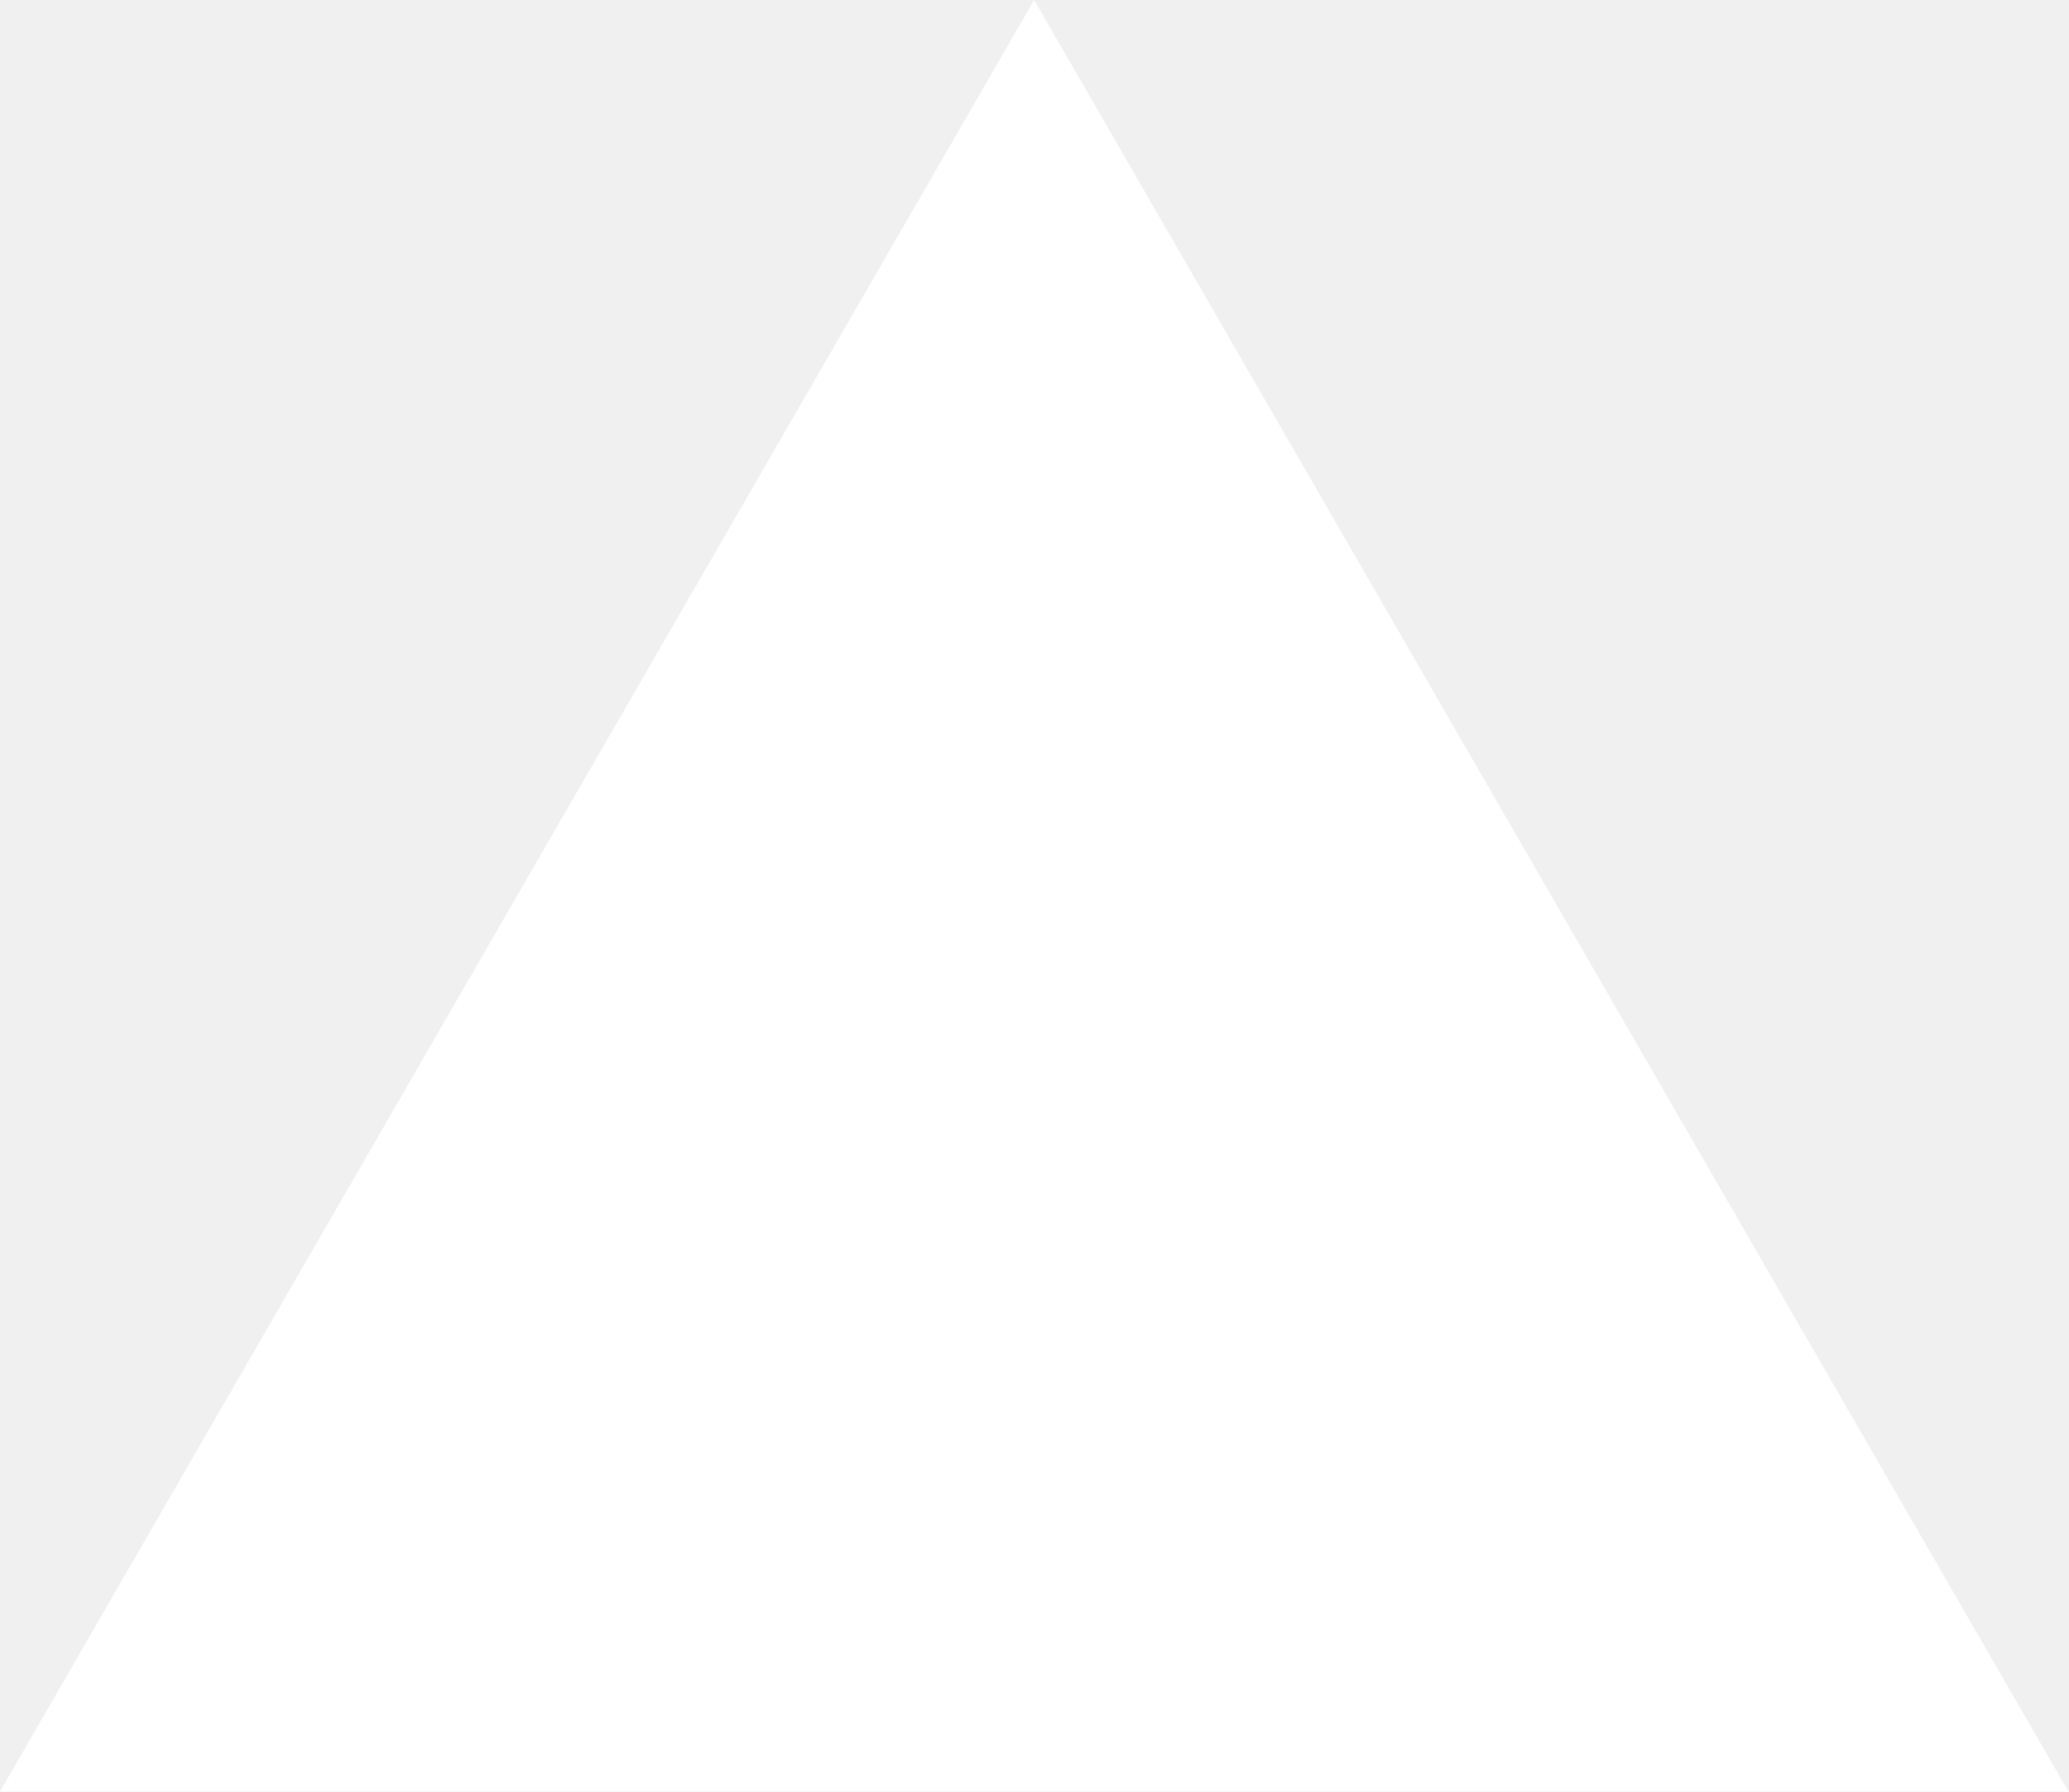
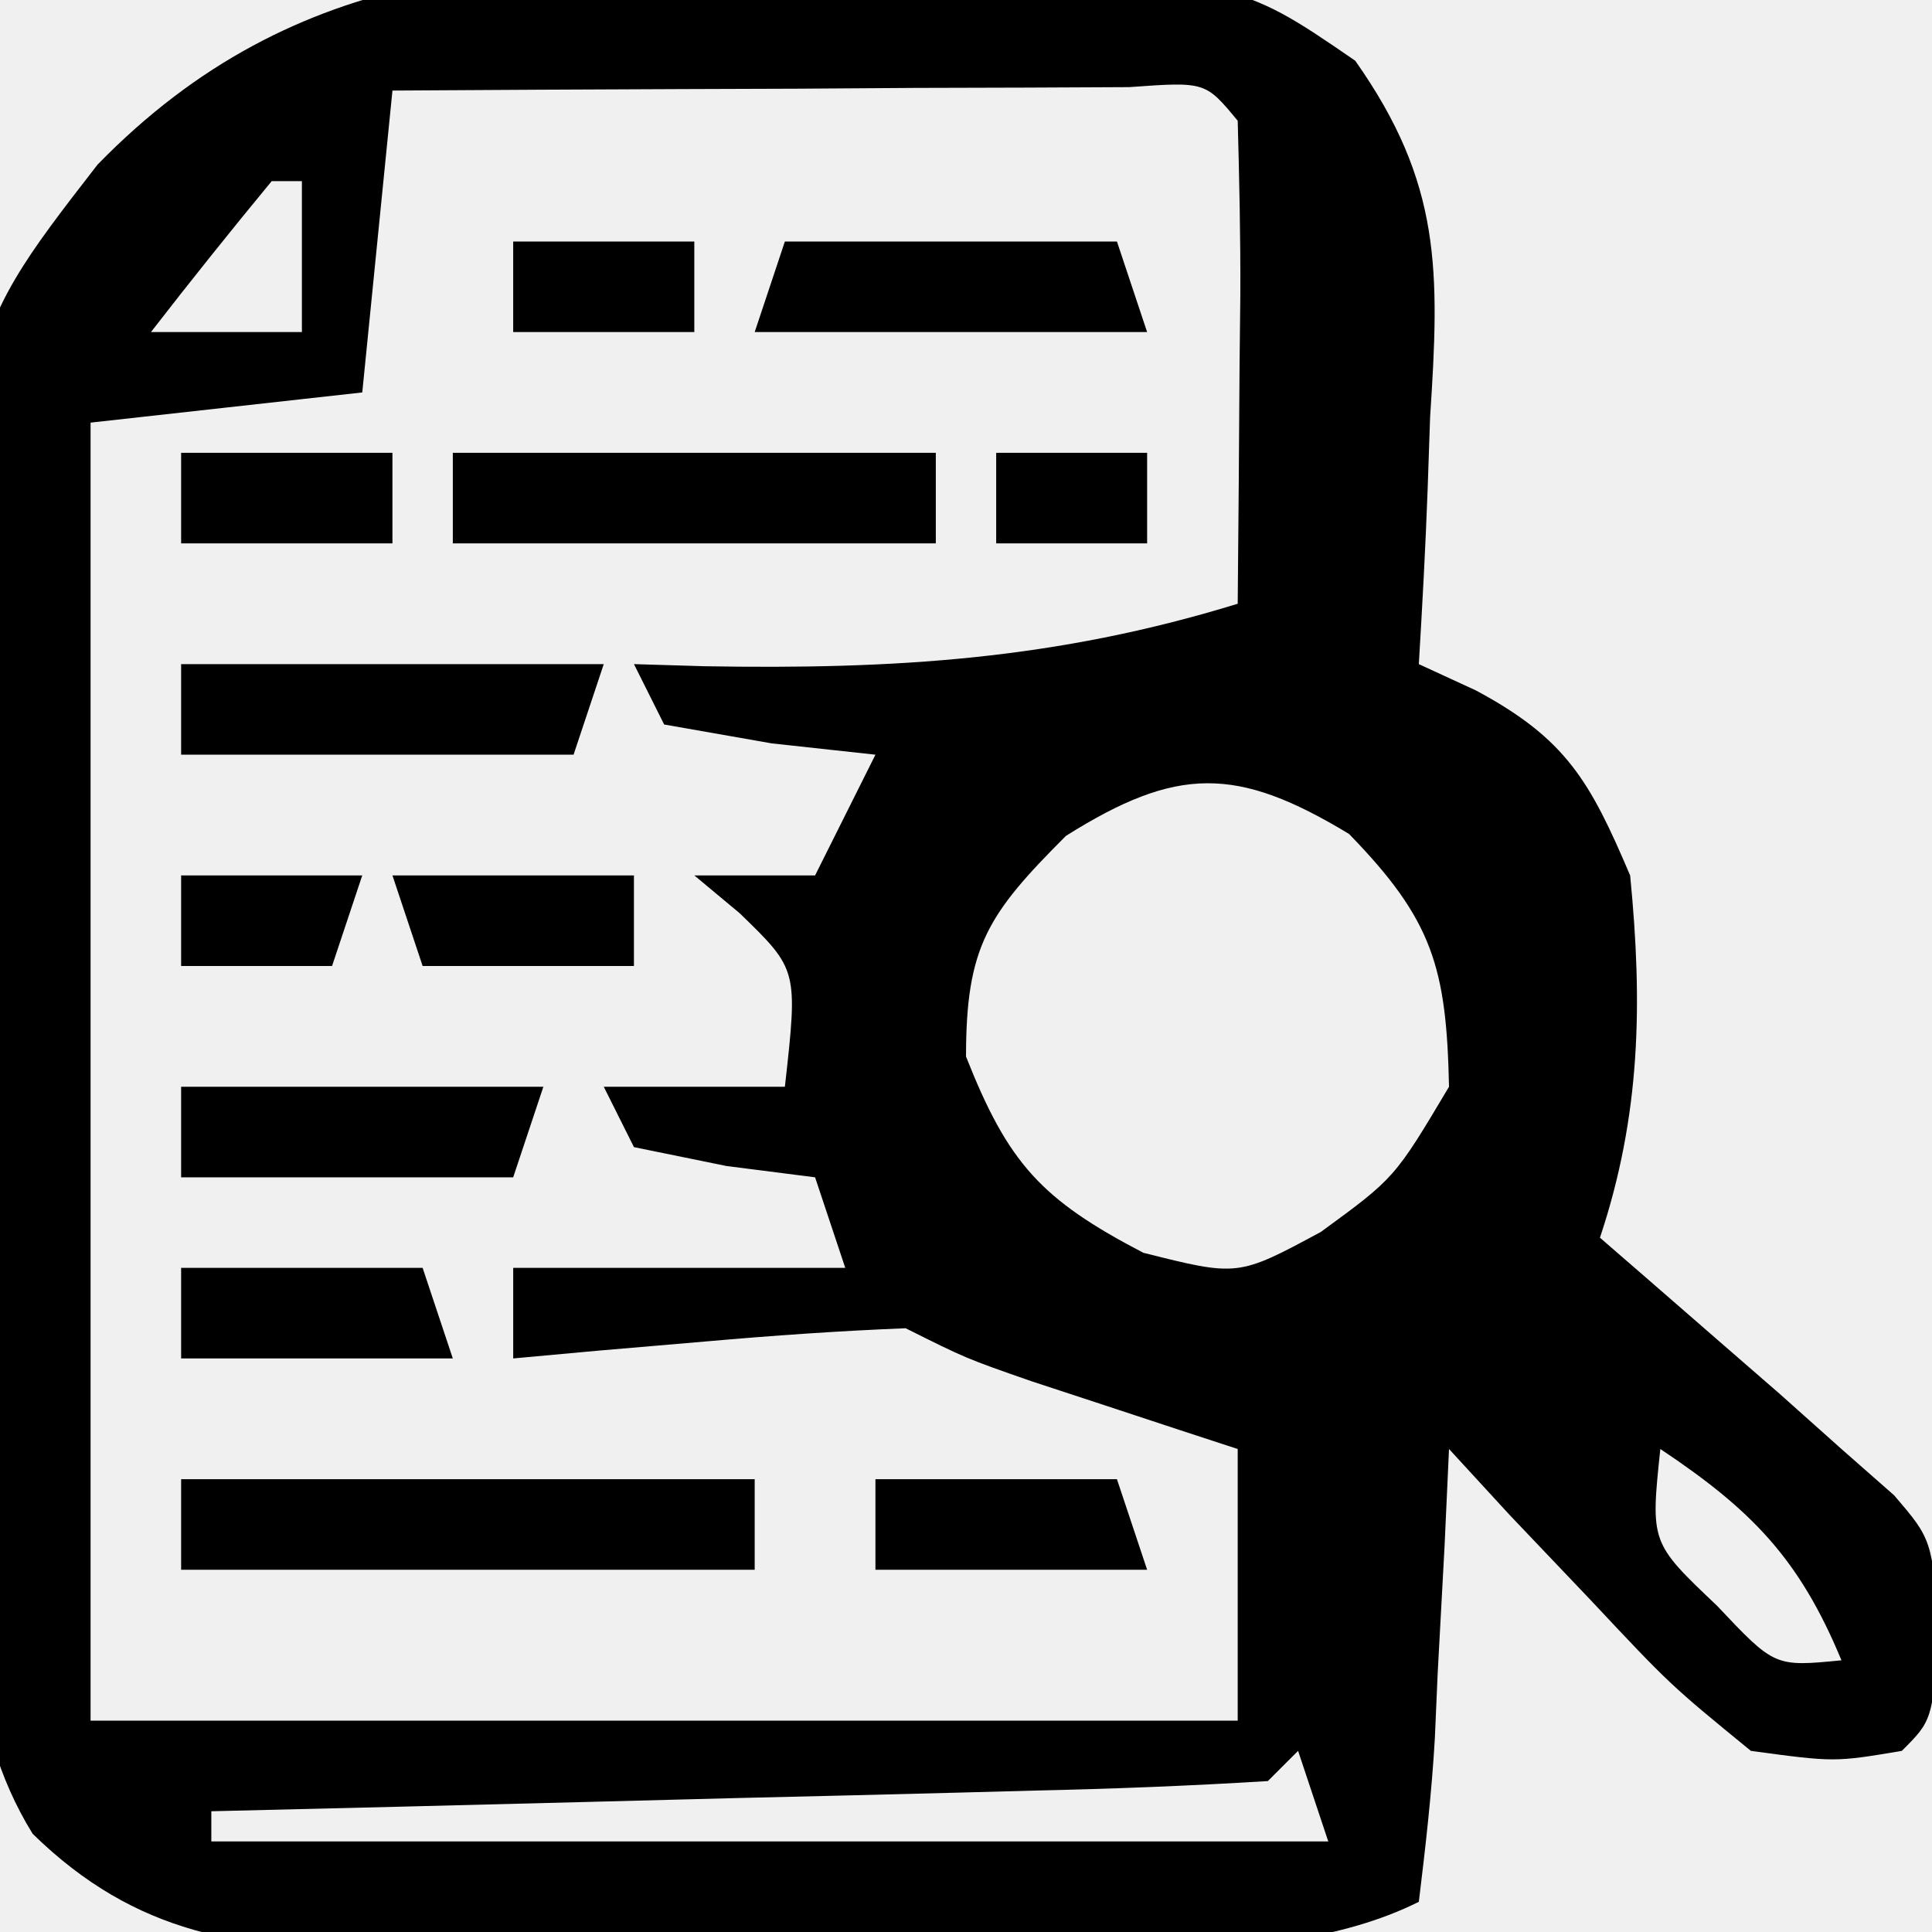
- <svg xmlns="http://www.w3.org/2000/svg" fill="none" viewBox="0 0 1155 1000">
-   <path d="m577.3 0 577.4 1000H0z" fill="#fff" />
+ <svg xmlns="http://www.w3.org/2000/svg" version="1.1" width="64" height="64">
+   <path d="M0 0 C1.344 0.012 2.689 0.02 4.033 0.023 C14.635 0.3 14.635 0.3 18.582 3.012 C21.446 7.077 21.379 9.972 21.062 14.812 C21.022 15.995 21.022 15.995 20.98 17.201 C20.91 19.135 20.803 21.068 20.688 23 C21.311 23.287 21.935 23.575 22.578 23.871 C25.569 25.472 26.358 26.875 27.688 30 C28.105 34.242 28.039 37.945 26.688 42 C27.23 42.471 27.773 42.941 28.332 43.426 C29.047 44.048 29.763 44.671 30.5 45.312 C31.208 45.927 31.915 46.542 32.645 47.176 C33.319 47.778 33.993 48.38 34.688 49 C35.264 49.507 35.84 50.013 36.434 50.535 C37.688 52 37.688 52 37.938 55.125 C37.688 58 37.688 58 36.688 59 C34.457 59.375 34.457 59.375 31.688 59 C29.012 56.812 29.012 56.812 26.375 54 C25.492 53.072 24.609 52.144 23.699 51.188 C23.035 50.466 22.371 49.744 21.688 49 C21.639 50.071 21.59 51.142 21.539 52.246 C21.464 53.643 21.388 55.04 21.312 56.438 C21.282 57.145 21.251 57.852 21.219 58.58 C21.115 60.392 20.908 62.198 20.688 64 C15.659 66.514 7.799 65.313 2.204 65.35 C0.367 65.367 -1.47 65.394 -3.307 65.432 C-5.96 65.487 -8.612 65.509 -11.266 65.523 C-12.081 65.546 -12.897 65.569 -13.738 65.592 C-18.295 65.575 -21.787 65.115 -25.23 61.748 C-27.557 57.99 -27.27 53.696 -27.285 49.398 C-27.303 48.366 -27.32 47.334 -27.338 46.27 C-27.364 44.087 -27.374 41.903 -27.369 39.719 C-27.375 36.404 -27.471 33.099 -27.572 29.785 C-27.82 12.562 -27.82 12.562 -23.08 6.452 C-16.482 -0.319 -8.928 -0.474 0 0 Z M-13.312 4 C-13.643 7.3 -13.973 10.6 -14.312 14 C-18.767 14.495 -18.767 14.495 -23.312 15 C-23.312 29.19 -23.312 43.38 -23.312 58 C-10.773 58 1.768 58 14.688 58 C14.688 55.03 14.688 52.06 14.688 49 C14.061 48.795 13.435 48.59 12.789 48.379 C11.972 48.109 11.155 47.84 10.312 47.562 C9.5 47.296 8.688 47.029 7.852 46.754 C5.688 46 5.688 46 3.688 45 C1.476 45.088 -0.733 45.243 -2.938 45.438 C-4.72 45.59 -4.72 45.59 -6.539 45.746 C-7.454 45.83 -8.37 45.914 -9.312 46 C-9.312 45.01 -9.312 44.02 -9.312 43 C-5.683 43 -2.053 43 1.688 43 C1.357 42.01 1.028 41.02 0.688 40 C-0.767 39.814 -0.767 39.814 -2.25 39.625 C-3.261 39.419 -4.271 39.212 -5.312 39 C-5.643 38.34 -5.973 37.68 -6.312 37 C-4.332 37 -2.353 37 -0.312 37 C0.121 33.122 0.121 33.122 -1.812 31.25 C-2.308 30.837 -2.803 30.425 -3.312 30 C-1.992 30 -0.672 30 0.688 30 C1.347 28.68 2.007 27.36 2.688 26 C1.553 25.876 0.419 25.753 -0.75 25.625 C-1.926 25.419 -3.101 25.212 -4.312 25 C-4.643 24.34 -4.973 23.68 -5.312 23 C-4.539 23.023 -3.766 23.046 -2.969 23.07 C3.321 23.179 8.671 22.851 14.688 21 C14.714 18.354 14.734 15.708 14.75 13.062 C14.763 11.93 14.763 11.93 14.775 10.775 C14.784 8.85 14.74 6.925 14.688 5 C13.617 3.705 13.617 3.705 11.095 3.886 C9.97 3.892 8.844 3.897 7.684 3.902 C5.861 3.907 5.861 3.907 4.002 3.912 C2.723 3.92 1.443 3.929 0.125 3.938 C-1.8 3.944 -1.8 3.944 -3.764 3.951 C-6.947 3.963 -10.13 3.979 -13.312 4 Z M-17.312 7 C-18.671 8.646 -20.005 10.313 -21.312 12 C-19.663 12 -18.012 12 -16.312 12 C-16.312 10.35 -16.312 8.7 -16.312 7 C-16.642 7 -16.973 7 -17.312 7 Z M9 28.688 C6.406 31.281 5.688 32.354 5.688 36 C7.087 39.54 8.173 40.732 11.562 42.5 C14.696 43.288 14.696 43.288 17.438 41.812 C19.888 40.024 19.888 40.024 21.688 37 C21.604 33.055 21.154 31.479 18.375 28.625 C14.658 26.377 12.681 26.376 9 28.688 Z M28.688 49 C28.362 52.101 28.362 52.101 30.562 54.188 C32.476 56.216 32.476 56.216 34.688 56 C33.294 52.633 31.709 51.014 28.688 49 Z M16.688 59 C16.358 59.33 16.027 59.66 15.688 60 C13.096 60.16 10.528 60.259 7.934 60.316 C6.77 60.348 6.77 60.348 5.584 60.379 C3.098 60.445 0.611 60.504 -1.875 60.562 C-3.557 60.606 -5.238 60.649 -6.92 60.693 C-11.051 60.801 -15.182 60.902 -19.312 61 C-19.312 61.33 -19.312 61.66 -19.312 62 C-7.103 62 5.107 62 17.688 62 C17.192 60.515 17.192 60.515 16.688 59 Z " fill="#000000" transform="translate(26.3125,-1)" />
+   <path d="M0 0 C6.27 0 12.54 0 19 0 C19 0.99 19 1.98 19 3 C12.73 3 6.46 3 0 3 C0 2.01 0 1.02 0 0 Z " fill="#000000" transform="translate(6,49)" />
+   <path d="M0 0 C5.28 0 10.56 0 16 0 C16 0.99 16 1.98 16 3 C10.72 3 5.44 3 0 3 C0 2.01 0 1.02 0 0 Z " fill="#000000" transform="translate(15,15)" />
+   <path d="M0 0 C4.62 0 9.24 0 14 0 C13.67 0.99 13.34 1.98 13 3 C8.71 3 4.42 3 0 3 C0 2.01 0 1.02 0 0 Z " fill="#000000" transform="translate(6,22)" />
+   <path d="M0 0 C3.63 0 7.26 0 11 0 C11.33 0.99 11.66 1.98 12 3 C7.71 3 3.42 3 -1 3 C-0.67 2.01 -0.34 1.02 0 0 Z " fill="#000000" transform="translate(26,8)" />
+   <path d="M0 0 C3.96 0 7.92 0 12 0 C11.67 0.99 11.34 1.98 11 3 C7.37 3 3.74 3 0 3 C0 2.01 0 1.02 0 0 Z " fill="#000000" transform="translate(6,36)" />
+   <path d="M0 0 C2.64 0 5.28 0 8 0 C8.33 0.99 8.66 1.98 9 3 C6.03 3 3.06 3 0 3 C0 2.01 0 1.02 0 0 Z " fill="#000000" transform="translate(29,49)" />
+   <path d="M0 0 C2.64 0 5.28 0 8 0 C8.33 0.99 8.66 1.98 9 3 C6.03 3 3.06 3 0 3 C0 2.01 0 1.02 0 0 Z " fill="#000000" transform="translate(6,42)" />
+   <path d="M0 0 C2.64 0 5.28 0 8 0 C8 0.99 8 1.98 8 3 C5.69 3 3.38 3 1 3 C0.67 2.01 0.34 1.02 0 0 Z " fill="#000000" transform="translate(13,29)" />
+   <path d="M0 0 C2.31 0 4.62 0 7 0 C7 0.99 7 1.98 7 3 C4.69 3 2.38 3 0 3 C0 2.01 0 1.02 0 0 Z " fill="#000000" transform="translate(6,15)" />
+   <path d="M0 0 C1.98 0 3.96 0 6 0 C6 0.99 6 1.98 6 3 C4.02 3 2.04 3 0 3 C0 2.01 0 1.02 0 0 Z " fill="#000000" transform="translate(17,8)" />
+   <path d="M0 0 C1.98 0 3.96 0 6 0 C5.67 0.99 5.34 1.98 5 3 C3.35 3 1.7 3 0 3 C0 2.01 0 1.02 0 0 Z " fill="#000000" transform="translate(6,29)" />
+   <path d="M0 0 C1.65 0 3.3 0 5 0 C5 0.99 5 1.98 5 3 C3.35 3 1.7 3 0 3 C0 2.01 0 1.02 0 0 Z " fill="#000000" transform="translate(33,15)" />
</svg>
